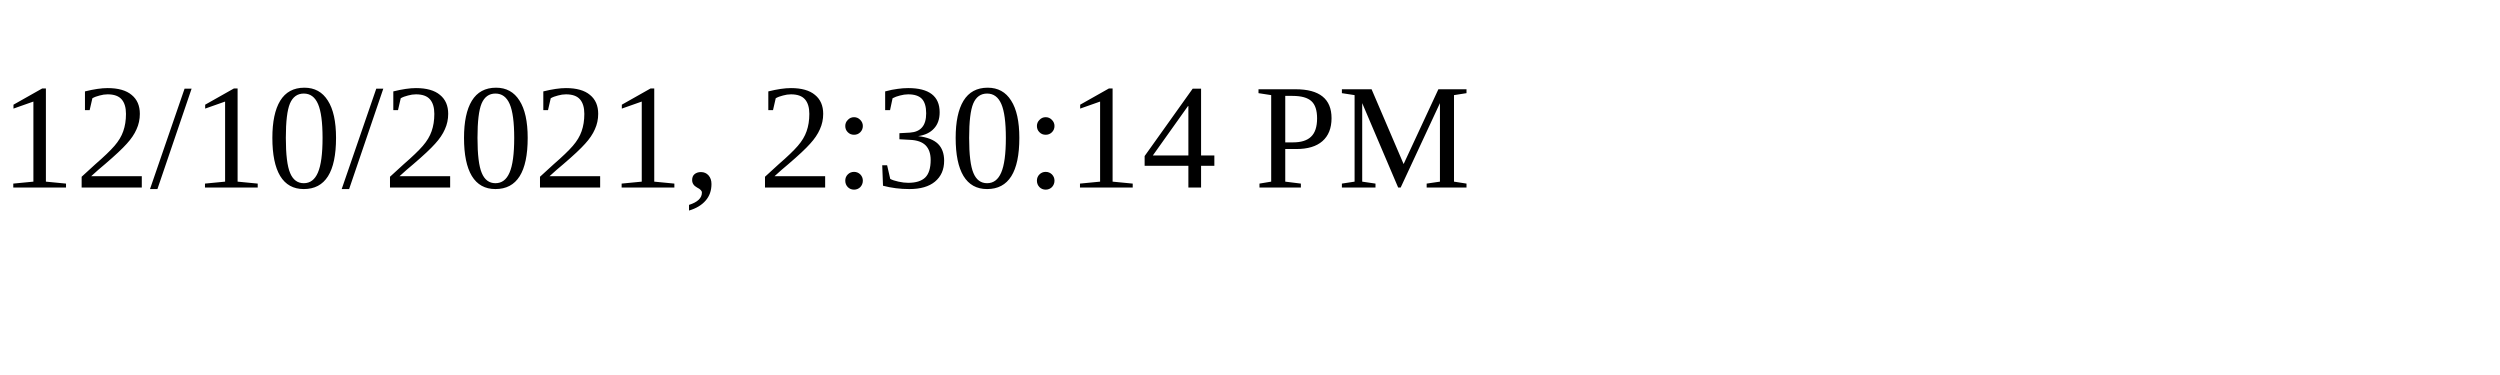
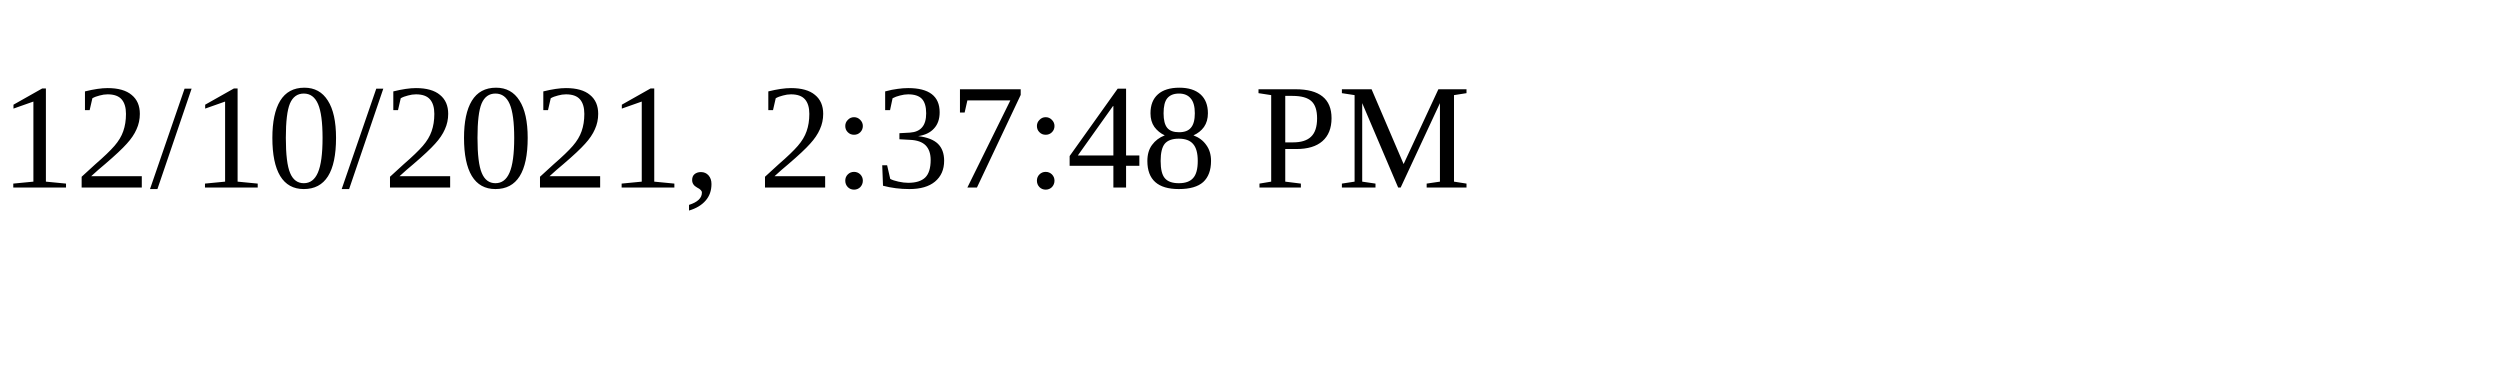
<svg xmlns="http://www.w3.org/2000/svg" height="30" width="200">
-   <text x="0" y="15">12/10/2021, 2:30:14 PM</text>
+   <text x="0" y="15">12/10/2021, 2:37:48 PM</text>
</svg>
